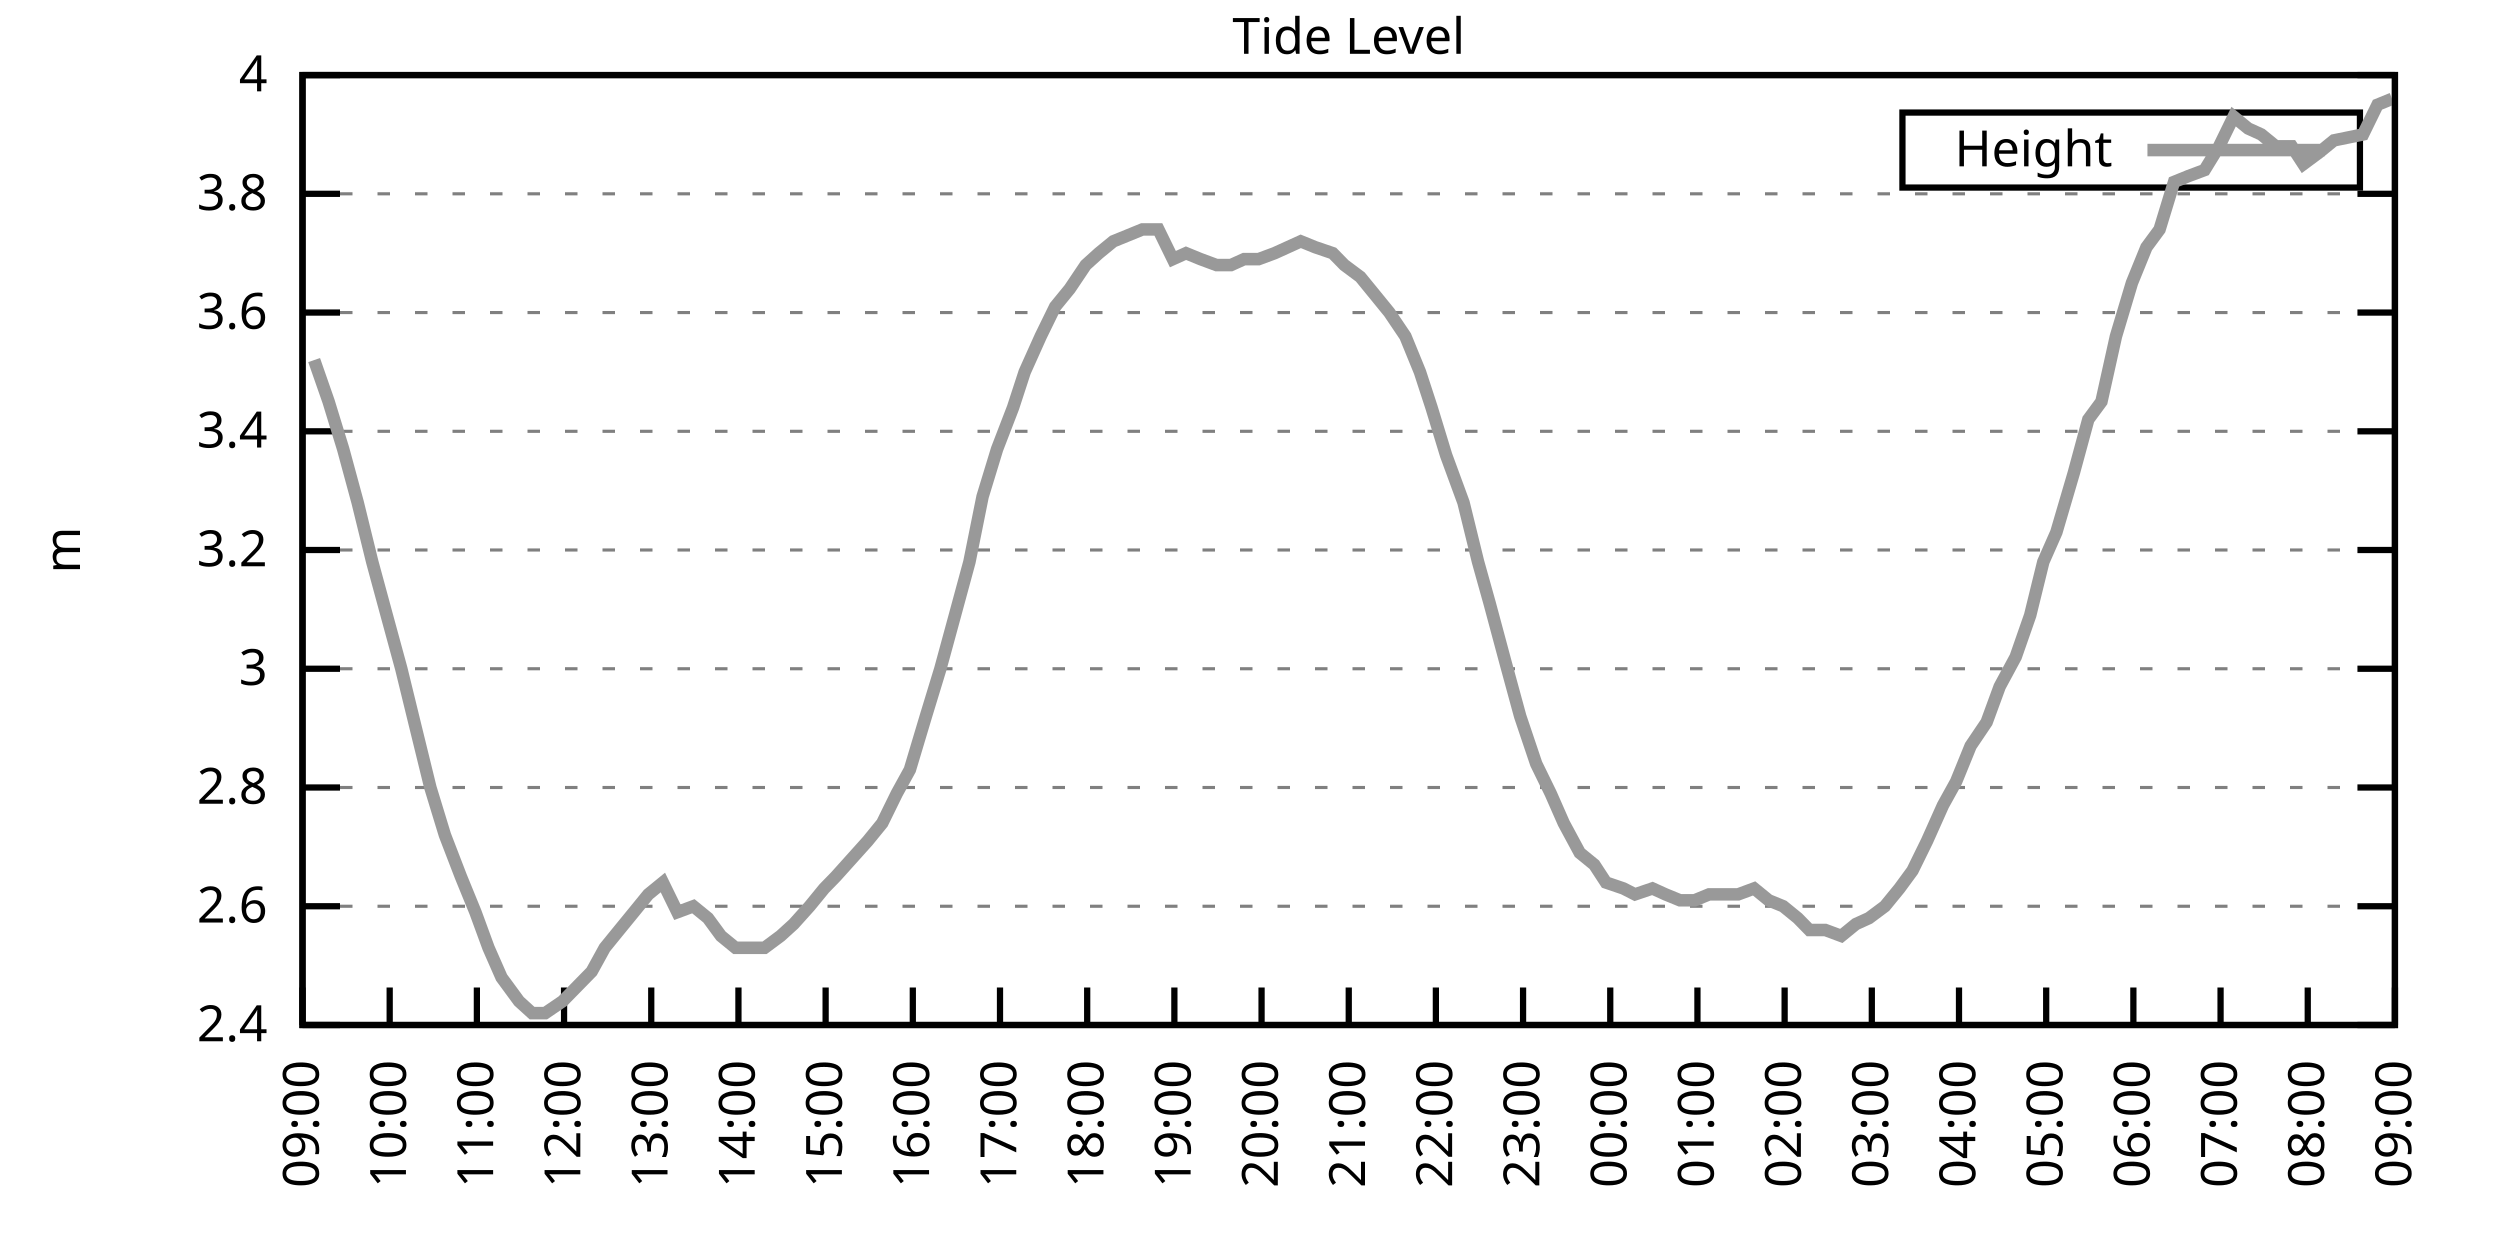
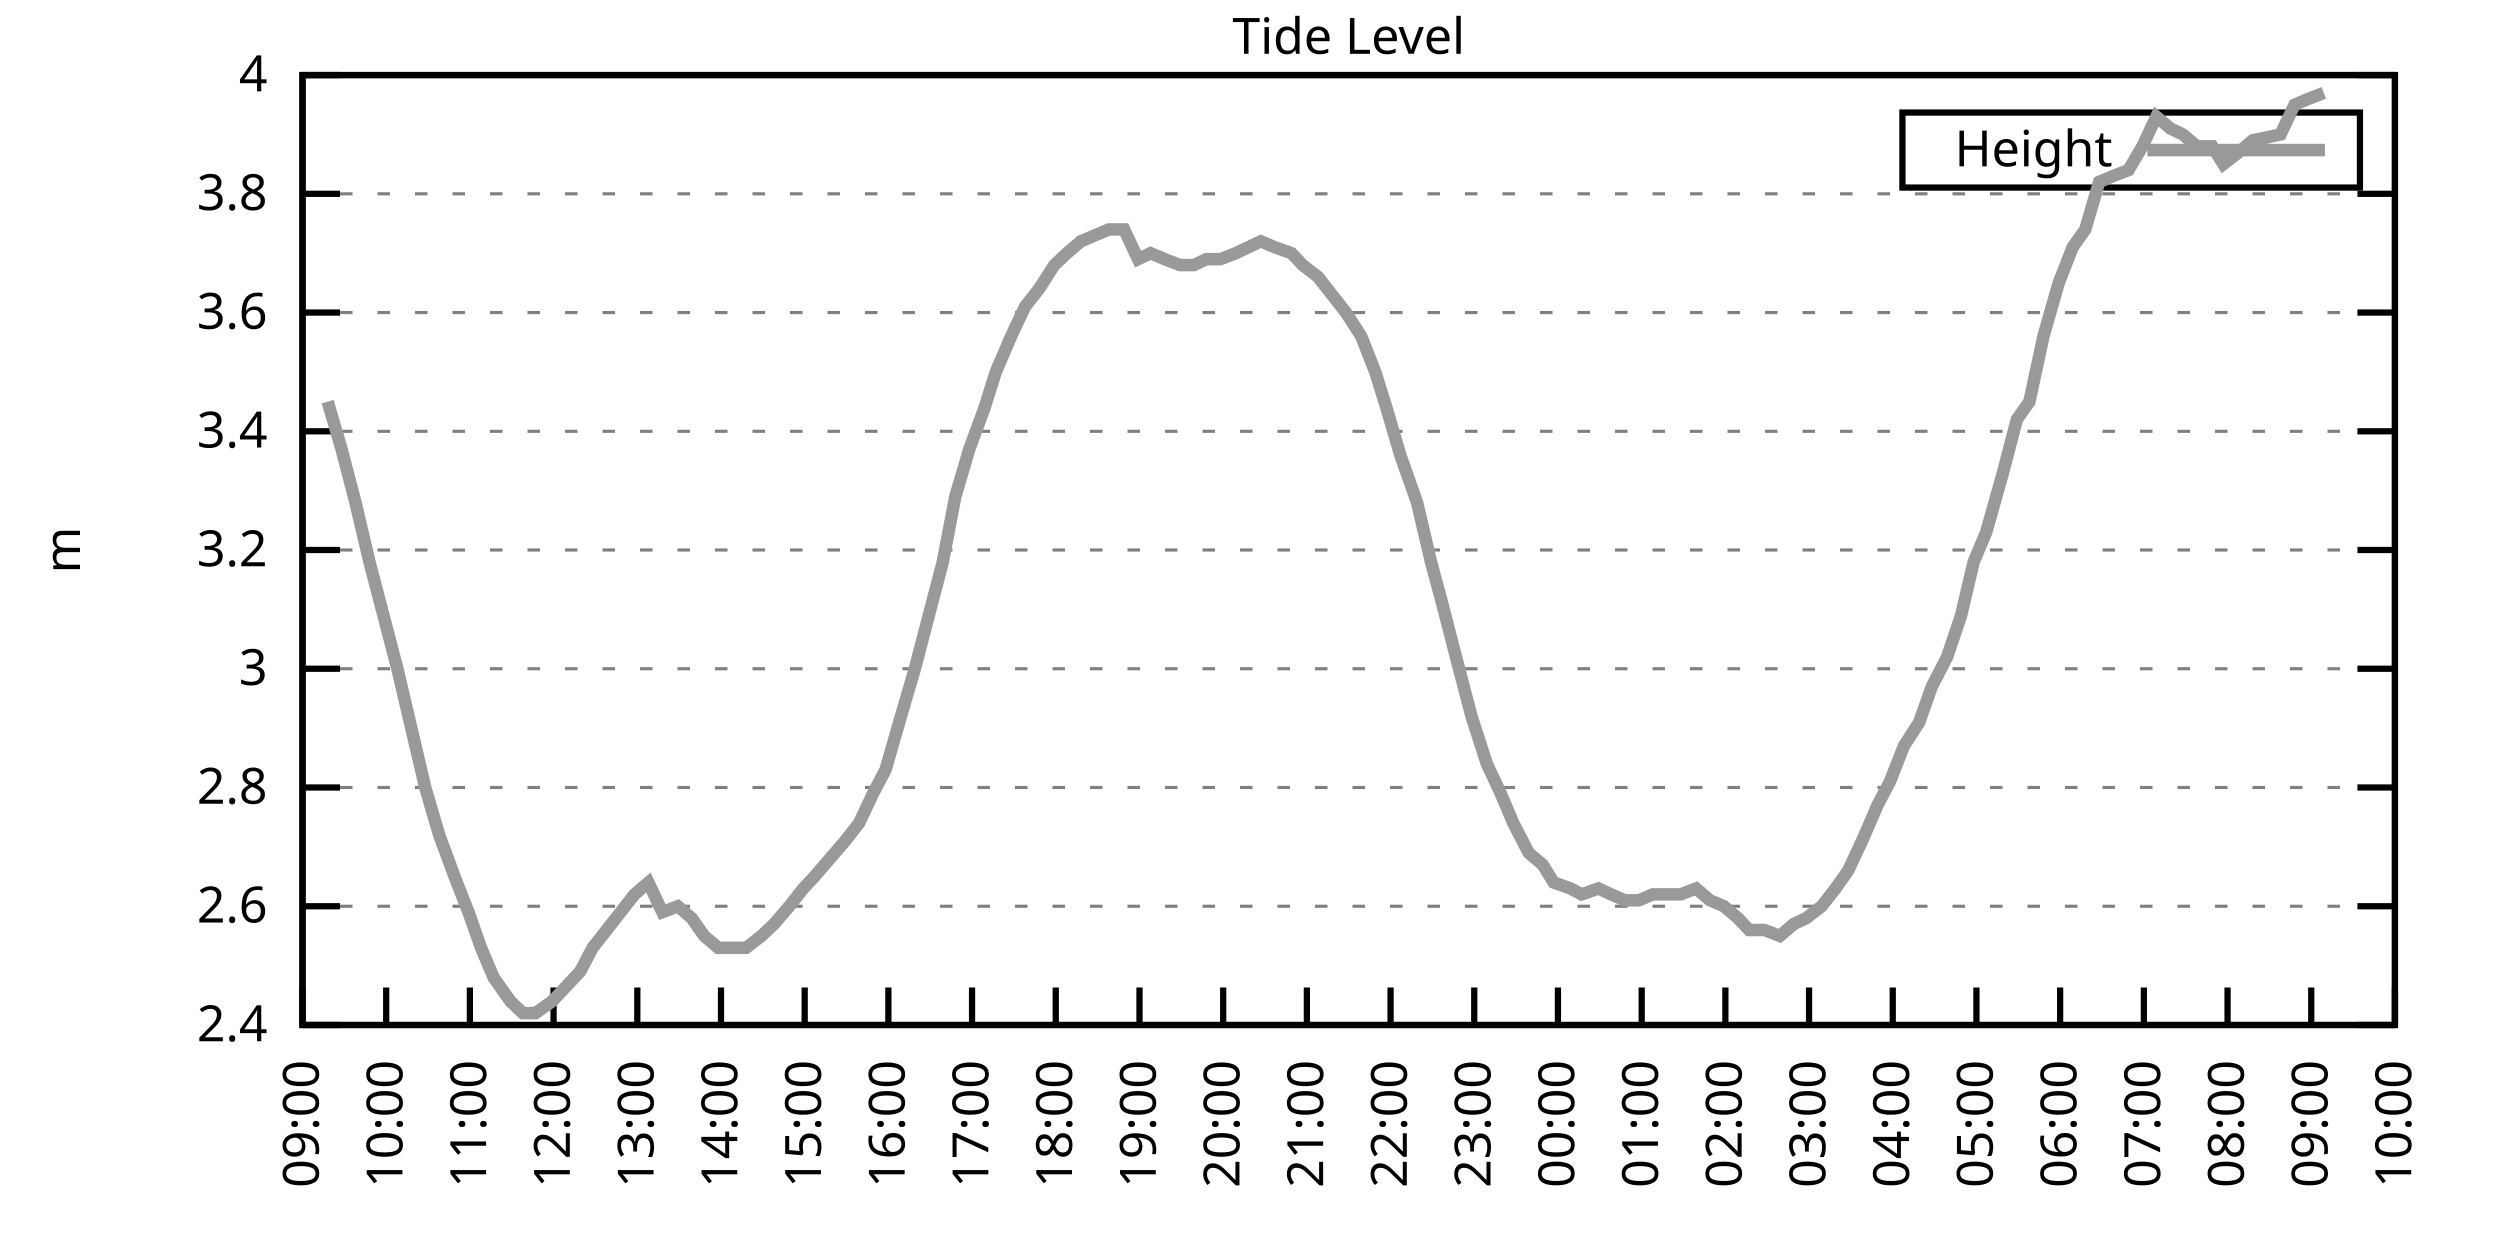
<svg xmlns="http://www.w3.org/2000/svg" xmlns:xlink="http://www.w3.org/1999/xlink" width="400" height="200" viewBox="0 0 400 200">
  <g id="gnuplot_canvas">
    <rect x="0" y="0" width="400" height="200" fill="none" />
    <defs>
      <circle id="gpDot" r="0.5" stroke-width="0.5" stroke="currentColor" />
      <path id="gpPt0" stroke-width="0.333" stroke="currentColor" d="M-1,0 h2 M0,-1 v2" />
      <path id="gpPt1" stroke-width="0.333" stroke="currentColor" d="M-1,-1 L1,1 M1,-1 L-1,1" />
      <path id="gpPt2" stroke-width="0.333" stroke="currentColor" d="M-1,0 L1,0 M0,-1 L0,1 M-1,-1 L1,1 M-1,1 L1,-1" />
      <rect id="gpPt3" stroke-width="0.333" stroke="currentColor" x="-1" y="-1" width="2" height="2" />
      <rect id="gpPt4" stroke-width="0.333" stroke="currentColor" fill="currentColor" x="-1" y="-1" width="2" height="2" />
      <circle id="gpPt5" stroke-width="0.333" stroke="currentColor" cx="0" cy="0" r="1" />
      <use xlink:href="#gpPt5" id="gpPt6" fill="currentColor" stroke="none" />
      <path id="gpPt7" stroke-width="0.333" stroke="currentColor" d="M0,-1.33 L-1.33,0.67 L1.33,0.67 z" />
      <use xlink:href="#gpPt7" id="gpPt8" fill="currentColor" stroke="none" />
      <use xlink:href="#gpPt7" id="gpPt9" stroke="currentColor" transform="rotate(180)" />
      <use xlink:href="#gpPt9" id="gpPt10" fill="currentColor" stroke="none" />
      <use xlink:href="#gpPt3" id="gpPt11" stroke="currentColor" transform="rotate(45)" />
      <use xlink:href="#gpPt11" id="gpPt12" fill="currentColor" stroke="none" />
      <path id="gpPt13" stroke-width="0.333" stroke="currentColor" d="M0,1.330 L1.265,0.411 L0.782,-1.067 L-0.782,-1.076 L-1.265,0.411 z" />
      <use xlink:href="#gpPt13" id="gpPt14" fill="currentColor" stroke="none" />
      <filter id="textbox" filterUnits="objectBoundingBox" x="0" y="0" height="1" width="1">
        <feFlood flood-color="white" flood-opacity="1" result="bgnd" />
        <feComposite in="SourceGraphic" in2="bgnd" operator="atop" />
      </filter>
      <filter id="greybox" filterUnits="objectBoundingBox" x="0" y="0" height="1" width="1">
        <feFlood flood-color="lightgrey" flood-opacity="1" result="grey" />
        <feComposite in="SourceGraphic" in2="grey" operator="atop" />
      </filter>
    </defs>
    <g fill="none" color="white" stroke="currentColor" stroke-width="1.00" stroke-linecap="butt" stroke-linejoin="miter">
</g>
    <g fill="none" color="black" stroke="currentColor" stroke-width="1.00" stroke-linecap="butt" stroke-linejoin="miter">
      <g stroke="none" shape-rendering="crispEdges">
        <polygon fill="rgb(255, 255, 255)" points="48.40,164.00 383.18,164.00 383.18,12.02 48.40,12.02 " />
      </g>
    </g>
    <g fill="none" color="black" stroke="currentColor" stroke-width="1.00" stroke-linecap="butt" stroke-linejoin="miter">
</g>
    <g fill="none" color="black" stroke="black" stroke-width="0.50" stroke-linecap="butt" stroke-linejoin="miter">
</g>
    <g fill="none" color="gray" stroke="currentColor" stroke-width="0.50" stroke-linecap="butt" stroke-linejoin="miter">
      <path stroke="gray" stroke-dasharray="2,4" class="gridline" d="M48.40,164.00 L383.19,164.00  " />
    </g>
    <g fill="none" color="gray" stroke="gray" stroke-width="1.00" stroke-linecap="butt" stroke-linejoin="miter">
</g>
    <g fill="none" color="black" stroke="currentColor" stroke-width="1.00" stroke-linecap="butt" stroke-linejoin="miter">
      <path stroke="black" d="M48.40,164.00 L54.40,164.00 M383.19,164.00 L377.19,164.00  " />
      <g transform="translate(42.80,166.60)" stroke="none" fill="black" font-family="Sans" font-size="8.00" text-anchor="end">
        <text>
          <tspan font-family="Sans"> 2.4</tspan>
        </text>
      </g>
    </g>
    <g fill="none" color="black" stroke="currentColor" stroke-width="1.00" stroke-linecap="butt" stroke-linejoin="miter">
</g>
    <g fill="none" color="black" stroke="black" stroke-width="0.50" stroke-linecap="butt" stroke-linejoin="miter">
</g>
    <g fill="none" color="gray" stroke="currentColor" stroke-width="0.50" stroke-linecap="butt" stroke-linejoin="miter">
      <path stroke="gray" stroke-dasharray="2,4" class="gridline" d="M48.40,145.00 L383.19,145.00  " />
    </g>
    <g fill="none" color="gray" stroke="gray" stroke-width="1.00" stroke-linecap="butt" stroke-linejoin="miter">
</g>
    <g fill="none" color="black" stroke="currentColor" stroke-width="1.00" stroke-linecap="butt" stroke-linejoin="miter">
      <path stroke="black" d="M48.40,145.00 L54.40,145.00 M383.19,145.00 L377.19,145.00  " />
      <g transform="translate(42.80,147.60)" stroke="none" fill="black" font-family="Sans" font-size="8.00" text-anchor="end">
        <text>
          <tspan font-family="Sans"> 2.6</tspan>
        </text>
      </g>
    </g>
    <g fill="none" color="black" stroke="currentColor" stroke-width="1.00" stroke-linecap="butt" stroke-linejoin="miter">
</g>
    <g fill="none" color="black" stroke="black" stroke-width="0.50" stroke-linecap="butt" stroke-linejoin="miter">
</g>
    <g fill="none" color="gray" stroke="currentColor" stroke-width="0.50" stroke-linecap="butt" stroke-linejoin="miter">
      <path stroke="gray" stroke-dasharray="2,4" class="gridline" d="M48.40,126.00 L383.19,126.00  " />
    </g>
    <g fill="none" color="gray" stroke="gray" stroke-width="1.00" stroke-linecap="butt" stroke-linejoin="miter">
</g>
    <g fill="none" color="black" stroke="currentColor" stroke-width="1.00" stroke-linecap="butt" stroke-linejoin="miter">
      <path stroke="black" d="M48.40,126.00 L54.40,126.00 M383.19,126.00 L377.19,126.00  " />
      <g transform="translate(42.80,128.60)" stroke="none" fill="black" font-family="Sans" font-size="8.00" text-anchor="end">
        <text>
          <tspan font-family="Sans"> 2.8</tspan>
        </text>
      </g>
    </g>
    <g fill="none" color="black" stroke="currentColor" stroke-width="1.00" stroke-linecap="butt" stroke-linejoin="miter">
</g>
    <g fill="none" color="black" stroke="black" stroke-width="0.50" stroke-linecap="butt" stroke-linejoin="miter">
</g>
    <g fill="none" color="gray" stroke="currentColor" stroke-width="0.50" stroke-linecap="butt" stroke-linejoin="miter">
      <path stroke="gray" stroke-dasharray="2,4" class="gridline" d="M48.40,107.00 L383.19,107.00  " />
    </g>
    <g fill="none" color="gray" stroke="gray" stroke-width="1.00" stroke-linecap="butt" stroke-linejoin="miter">
</g>
    <g fill="none" color="black" stroke="currentColor" stroke-width="1.00" stroke-linecap="butt" stroke-linejoin="miter">
      <path stroke="black" d="M48.40,107.00 L54.40,107.00 M383.19,107.00 L377.19,107.00  " />
      <g transform="translate(42.80,109.60)" stroke="none" fill="black" font-family="Sans" font-size="8.00" text-anchor="end">
        <text>
          <tspan font-family="Sans"> 3</tspan>
        </text>
      </g>
    </g>
    <g fill="none" color="black" stroke="currentColor" stroke-width="1.00" stroke-linecap="butt" stroke-linejoin="miter">
</g>
    <g fill="none" color="black" stroke="black" stroke-width="0.50" stroke-linecap="butt" stroke-linejoin="miter">
</g>
    <g fill="none" color="gray" stroke="currentColor" stroke-width="0.50" stroke-linecap="butt" stroke-linejoin="miter">
      <path stroke="gray" stroke-dasharray="2,4" class="gridline" d="M48.40,88.00 L383.19,88.00  " />
    </g>
    <g fill="none" color="gray" stroke="gray" stroke-width="1.00" stroke-linecap="butt" stroke-linejoin="miter">
</g>
    <g fill="none" color="black" stroke="currentColor" stroke-width="1.00" stroke-linecap="butt" stroke-linejoin="miter">
      <path stroke="black" d="M48.40,88.00 L54.40,88.00 M383.19,88.00 L377.19,88.00  " />
      <g transform="translate(42.80,90.60)" stroke="none" fill="black" font-family="Sans" font-size="8.00" text-anchor="end">
        <text>
          <tspan font-family="Sans"> 3.2</tspan>
        </text>
      </g>
    </g>
    <g fill="none" color="black" stroke="currentColor" stroke-width="1.00" stroke-linecap="butt" stroke-linejoin="miter">
</g>
    <g fill="none" color="black" stroke="black" stroke-width="0.50" stroke-linecap="butt" stroke-linejoin="miter">
</g>
    <g fill="none" color="gray" stroke="currentColor" stroke-width="0.50" stroke-linecap="butt" stroke-linejoin="miter">
      <path stroke="gray" stroke-dasharray="2,4" class="gridline" d="M48.40,69.01 L383.19,69.01  " />
    </g>
    <g fill="none" color="gray" stroke="gray" stroke-width="1.00" stroke-linecap="butt" stroke-linejoin="miter">
</g>
    <g fill="none" color="black" stroke="currentColor" stroke-width="1.00" stroke-linecap="butt" stroke-linejoin="miter">
      <path stroke="black" d="M48.40,69.01 L54.40,69.01 M383.19,69.01 L377.19,69.01  " />
      <g transform="translate(42.80,71.61)" stroke="none" fill="black" font-family="Sans" font-size="8.00" text-anchor="end">
        <text>
          <tspan font-family="Sans"> 3.4</tspan>
        </text>
      </g>
    </g>
    <g fill="none" color="black" stroke="currentColor" stroke-width="1.00" stroke-linecap="butt" stroke-linejoin="miter">
</g>
    <g fill="none" color="black" stroke="black" stroke-width="0.50" stroke-linecap="butt" stroke-linejoin="miter">
</g>
    <g fill="none" color="gray" stroke="currentColor" stroke-width="0.50" stroke-linecap="butt" stroke-linejoin="miter">
      <path stroke="gray" stroke-dasharray="2,4" class="gridline" d="M48.40,50.01 L383.19,50.01  " />
    </g>
    <g fill="none" color="gray" stroke="gray" stroke-width="1.00" stroke-linecap="butt" stroke-linejoin="miter">
</g>
    <g fill="none" color="black" stroke="currentColor" stroke-width="1.00" stroke-linecap="butt" stroke-linejoin="miter">
      <path stroke="black" d="M48.40,50.01 L54.40,50.01 M383.19,50.01 L377.19,50.01  " />
      <g transform="translate(42.80,52.61)" stroke="none" fill="black" font-family="Sans" font-size="8.00" text-anchor="end">
        <text>
          <tspan font-family="Sans"> 3.6</tspan>
        </text>
      </g>
    </g>
    <g fill="none" color="black" stroke="currentColor" stroke-width="1.00" stroke-linecap="butt" stroke-linejoin="miter">
</g>
    <g fill="none" color="black" stroke="black" stroke-width="0.50" stroke-linecap="butt" stroke-linejoin="miter">
</g>
    <g fill="none" color="gray" stroke="currentColor" stroke-width="0.50" stroke-linecap="butt" stroke-linejoin="miter">
      <path stroke="gray" stroke-dasharray="2,4" class="gridline" d="M48.40,31.01 L383.19,31.01  " />
    </g>
    <g fill="none" color="gray" stroke="gray" stroke-width="1.00" stroke-linecap="butt" stroke-linejoin="miter">
</g>
    <g fill="none" color="black" stroke="currentColor" stroke-width="1.00" stroke-linecap="butt" stroke-linejoin="miter">
      <path stroke="black" d="M48.40,31.01 L54.40,31.01 M383.19,31.01 L377.19,31.01  " />
      <g transform="translate(42.80,33.61)" stroke="none" fill="black" font-family="Sans" font-size="8.00" text-anchor="end">
        <text>
          <tspan font-family="Sans"> 3.8</tspan>
        </text>
      </g>
    </g>
    <g fill="none" color="black" stroke="currentColor" stroke-width="1.00" stroke-linecap="butt" stroke-linejoin="miter">
</g>
    <g fill="none" color="black" stroke="black" stroke-width="0.50" stroke-linecap="butt" stroke-linejoin="miter">
</g>
    <g fill="none" color="gray" stroke="currentColor" stroke-width="0.50" stroke-linecap="butt" stroke-linejoin="miter">
      <path stroke="gray" stroke-dasharray="2,4" class="gridline" d="M48.40,12.01 L383.19,12.01  " />
    </g>
    <g fill="none" color="gray" stroke="gray" stroke-width="1.00" stroke-linecap="butt" stroke-linejoin="miter">
</g>
    <g fill="none" color="black" stroke="currentColor" stroke-width="1.00" stroke-linecap="butt" stroke-linejoin="miter">
      <path stroke="black" d="M48.40,12.01 L54.40,12.01 M383.19,12.01 L377.19,12.01  " />
      <g transform="translate(42.80,14.61)" stroke="none" fill="black" font-family="Sans" font-size="8.00" text-anchor="end">
        <text>
          <tspan font-family="Sans"> 4</tspan>
        </text>
      </g>
    </g>
    <g fill="none" color="black" stroke="currentColor" stroke-width="1.00" stroke-linecap="butt" stroke-linejoin="miter">
      <path stroke="black" d="M48.40,164.00 L48.40,158.00  " />
      <g transform="translate(51.00,169.60) rotate(270.00)" stroke="none" fill="black" font-family="Sans" font-size="8.00" text-anchor="end">
        <text>
          <tspan font-family="Sans">09:00</tspan>
        </text>
      </g>
    </g>
    <g fill="none" color="black" stroke="currentColor" stroke-width="1.00" stroke-linecap="butt" stroke-linejoin="miter">
-       <path stroke="black" d="M62.35,164.00 L62.35,158.00  " />
-       <g transform="translate(64.95,169.60) rotate(270.00)" stroke="none" fill="black" font-family="Sans" font-size="8.00" text-anchor="end">
+       <path stroke="black" d="M61.79,164.00 L61.79,158.00  " />
+       <g transform="translate(64.39,169.60) rotate(270.00)" stroke="none" fill="black" font-family="Sans" font-size="8.00" text-anchor="end">
        <text>
          <tspan font-family="Sans">10:00</tspan>
        </text>
      </g>
    </g>
    <g fill="none" color="black" stroke="currentColor" stroke-width="1.00" stroke-linecap="butt" stroke-linejoin="miter">
-       <path stroke="black" d="M76.30,164.00 L76.30,158.00  " />
-       <g transform="translate(78.90,169.60) rotate(270.00)" stroke="none" fill="black" font-family="Sans" font-size="8.00" text-anchor="end">
+       <path stroke="black" d="M75.18,164.00 L75.18,158.00  " />
+       <g transform="translate(77.78,169.60) rotate(270.00)" stroke="none" fill="black" font-family="Sans" font-size="8.00" text-anchor="end">
        <text>
          <tspan font-family="Sans">11:00</tspan>
        </text>
      </g>
    </g>
    <g fill="none" color="black" stroke="currentColor" stroke-width="1.00" stroke-linecap="butt" stroke-linejoin="miter">
-       <path stroke="black" d="M90.25,164.00 L90.25,158.00  " />
-       <g transform="translate(92.85,169.60) rotate(270.00)" stroke="none" fill="black" font-family="Sans" font-size="8.00" text-anchor="end">
+       <path stroke="black" d="M88.57,164.00 L88.57,158.00  " />
+       <g transform="translate(91.17,169.60) rotate(270.00)" stroke="none" fill="black" font-family="Sans" font-size="8.00" text-anchor="end">
        <text>
          <tspan font-family="Sans">12:00</tspan>
        </text>
      </g>
    </g>
    <g fill="none" color="black" stroke="currentColor" stroke-width="1.00" stroke-linecap="butt" stroke-linejoin="miter">
-       <path stroke="black" d="M104.20,164.00 L104.20,158.00  " />
-       <g transform="translate(106.80,169.60) rotate(270.00)" stroke="none" fill="black" font-family="Sans" font-size="8.00" text-anchor="end">
+       <path stroke="black" d="M101.97,164.00 L101.97,158.00  " />
+       <g transform="translate(104.57,169.60) rotate(270.00)" stroke="none" fill="black" font-family="Sans" font-size="8.00" text-anchor="end">
        <text>
          <tspan font-family="Sans">13:00</tspan>
        </text>
      </g>
    </g>
    <g fill="none" color="black" stroke="currentColor" stroke-width="1.00" stroke-linecap="butt" stroke-linejoin="miter">
-       <path stroke="black" d="M118.15,164.00 L118.15,158.00  " />
-       <g transform="translate(120.75,169.60) rotate(270.00)" stroke="none" fill="black" font-family="Sans" font-size="8.00" text-anchor="end">
+       <path stroke="black" d="M115.36,164.00 L115.36,158.00  " />
+       <g transform="translate(117.96,169.60) rotate(270.00)" stroke="none" fill="black" font-family="Sans" font-size="8.00" text-anchor="end">
        <text>
          <tspan font-family="Sans">14:00</tspan>
        </text>
      </g>
    </g>
    <g fill="none" color="black" stroke="currentColor" stroke-width="1.00" stroke-linecap="butt" stroke-linejoin="miter">
-       <path stroke="black" d="M132.10,164.00 L132.10,158.00  " />
-       <g transform="translate(134.70,169.60) rotate(270.00)" stroke="none" fill="black" font-family="Sans" font-size="8.00" text-anchor="end">
+       <path stroke="black" d="M128.75,164.00 L128.75,158.00  " />
+       <g transform="translate(131.35,169.60) rotate(270.00)" stroke="none" fill="black" font-family="Sans" font-size="8.00" text-anchor="end">
        <text>
          <tspan font-family="Sans">15:00</tspan>
        </text>
      </g>
    </g>
    <g fill="none" color="black" stroke="currentColor" stroke-width="1.00" stroke-linecap="butt" stroke-linejoin="miter">
-       <path stroke="black" d="M146.05,164.00 L146.05,158.00  " />
-       <g transform="translate(148.65,169.60) rotate(270.00)" stroke="none" fill="black" font-family="Sans" font-size="8.00" text-anchor="end">
+       <path stroke="black" d="M142.14,164.00 L142.14,158.00  " />
+       <g transform="translate(144.74,169.60) rotate(270.00)" stroke="none" fill="black" font-family="Sans" font-size="8.00" text-anchor="end">
        <text>
          <tspan font-family="Sans">16:00</tspan>
        </text>
      </g>
    </g>
    <g fill="none" color="black" stroke="currentColor" stroke-width="1.00" stroke-linecap="butt" stroke-linejoin="miter">
-       <path stroke="black" d="M160.00,164.00 L160.00,158.00  " />
-       <g transform="translate(162.60,169.60) rotate(270.00)" stroke="none" fill="black" font-family="Sans" font-size="8.00" text-anchor="end">
+       <path stroke="black" d="M155.53,164.00 L155.53,158.00  " />
+       <g transform="translate(158.13,169.60) rotate(270.00)" stroke="none" fill="black" font-family="Sans" font-size="8.00" text-anchor="end">
        <text>
          <tspan font-family="Sans">17:00</tspan>
        </text>
      </g>
    </g>
    <g fill="none" color="black" stroke="currentColor" stroke-width="1.00" stroke-linecap="butt" stroke-linejoin="miter">
-       <path stroke="black" d="M173.95,164.00 L173.95,158.00  " />
-       <g transform="translate(176.55,169.60) rotate(270.00)" stroke="none" fill="black" font-family="Sans" font-size="8.00" text-anchor="end">
+       <path stroke="black" d="M168.92,164.00 L168.92,158.00  " />
+       <g transform="translate(171.52,169.60) rotate(270.00)" stroke="none" fill="black" font-family="Sans" font-size="8.00" text-anchor="end">
        <text>
          <tspan font-family="Sans">18:00</tspan>
        </text>
      </g>
    </g>
    <g fill="none" color="black" stroke="currentColor" stroke-width="1.00" stroke-linecap="butt" stroke-linejoin="miter">
-       <path stroke="black" d="M187.90,164.00 L187.90,158.00  " />
-       <g transform="translate(190.50,169.60) rotate(270.00)" stroke="none" fill="black" font-family="Sans" font-size="8.00" text-anchor="end">
+       <path stroke="black" d="M182.32,164.00 L182.32,158.00  " />
+       <g transform="translate(184.92,169.60) rotate(270.00)" stroke="none" fill="black" font-family="Sans" font-size="8.00" text-anchor="end">
        <text>
          <tspan font-family="Sans">19:00</tspan>
        </text>
      </g>
    </g>
    <g fill="none" color="black" stroke="currentColor" stroke-width="1.00" stroke-linecap="butt" stroke-linejoin="miter">
-       <path stroke="black" d="M201.85,164.00 L201.85,158.00  " />
-       <g transform="translate(204.45,169.60) rotate(270.00)" stroke="none" fill="black" font-family="Sans" font-size="8.00" text-anchor="end">
+       <path stroke="black" d="M195.71,164.00 L195.71,158.00  " />
+       <g transform="translate(198.31,169.60) rotate(270.00)" stroke="none" fill="black" font-family="Sans" font-size="8.00" text-anchor="end">
        <text>
          <tspan font-family="Sans">20:00</tspan>
        </text>
      </g>
    </g>
    <g fill="none" color="black" stroke="currentColor" stroke-width="1.00" stroke-linecap="butt" stroke-linejoin="miter">
-       <path stroke="black" d="M215.80,164.00 L215.80,158.00  " />
-       <g transform="translate(218.40,169.60) rotate(270.00)" stroke="none" fill="black" font-family="Sans" font-size="8.00" text-anchor="end">
+       <path stroke="black" d="M209.10,164.00 L209.10,158.00  " />
+       <g transform="translate(211.70,169.60) rotate(270.00)" stroke="none" fill="black" font-family="Sans" font-size="8.00" text-anchor="end">
        <text>
          <tspan font-family="Sans">21:00</tspan>
        </text>
      </g>
    </g>
    <g fill="none" color="black" stroke="currentColor" stroke-width="1.00" stroke-linecap="butt" stroke-linejoin="miter">
-       <path stroke="black" d="M229.74,164.00 L229.74,158.00  " />
-       <g transform="translate(232.34,169.60) rotate(270.00)" stroke="none" fill="black" font-family="Sans" font-size="8.00" text-anchor="end">
+       <path stroke="black" d="M222.49,164.00 L222.49,158.00  " />
+       <g transform="translate(225.09,169.60) rotate(270.00)" stroke="none" fill="black" font-family="Sans" font-size="8.00" text-anchor="end">
        <text>
          <tspan font-family="Sans">22:00</tspan>
        </text>
      </g>
    </g>
    <g fill="none" color="black" stroke="currentColor" stroke-width="1.00" stroke-linecap="butt" stroke-linejoin="miter">
-       <path stroke="black" d="M243.69,164.00 L243.69,158.00  " />
-       <g transform="translate(246.29,169.60) rotate(270.00)" stroke="none" fill="black" font-family="Sans" font-size="8.00" text-anchor="end">
+       <path stroke="black" d="M235.88,164.00 L235.88,158.00  " />
+       <g transform="translate(238.48,169.60) rotate(270.00)" stroke="none" fill="black" font-family="Sans" font-size="8.00" text-anchor="end">
        <text>
          <tspan font-family="Sans">23:00</tspan>
        </text>
      </g>
    </g>
    <g fill="none" color="black" stroke="currentColor" stroke-width="1.00" stroke-linecap="butt" stroke-linejoin="miter">
-       <path stroke="black" d="M257.64,164.00 L257.64,158.00  " />
-       <g transform="translate(260.24,169.60) rotate(270.00)" stroke="none" fill="black" font-family="Sans" font-size="8.00" text-anchor="end">
+       <path stroke="black" d="M249.27,164.00 L249.27,158.00  " />
+       <g transform="translate(251.87,169.60) rotate(270.00)" stroke="none" fill="black" font-family="Sans" font-size="8.00" text-anchor="end">
        <text>
          <tspan font-family="Sans">00:00</tspan>
        </text>
      </g>
    </g>
    <g fill="none" color="black" stroke="currentColor" stroke-width="1.00" stroke-linecap="butt" stroke-linejoin="miter">
-       <path stroke="black" d="M271.59,164.00 L271.59,158.00  " />
-       <g transform="translate(274.19,169.60) rotate(270.00)" stroke="none" fill="black" font-family="Sans" font-size="8.00" text-anchor="end">
+       <path stroke="black" d="M262.67,164.00 L262.67,158.00  " />
+       <g transform="translate(265.27,169.60) rotate(270.00)" stroke="none" fill="black" font-family="Sans" font-size="8.00" text-anchor="end">
        <text>
          <tspan font-family="Sans">01:00</tspan>
        </text>
      </g>
    </g>
    <g fill="none" color="black" stroke="currentColor" stroke-width="1.00" stroke-linecap="butt" stroke-linejoin="miter">
-       <path stroke="black" d="M285.54,164.00 L285.54,158.00  " />
-       <g transform="translate(288.14,169.60) rotate(270.00)" stroke="none" fill="black" font-family="Sans" font-size="8.00" text-anchor="end">
+       <path stroke="black" d="M276.06,164.00 L276.06,158.00  " />
+       <g transform="translate(278.66,169.60) rotate(270.00)" stroke="none" fill="black" font-family="Sans" font-size="8.00" text-anchor="end">
        <text>
          <tspan font-family="Sans">02:00</tspan>
        </text>
      </g>
    </g>
    <g fill="none" color="black" stroke="currentColor" stroke-width="1.00" stroke-linecap="butt" stroke-linejoin="miter">
-       <path stroke="black" d="M299.49,164.00 L299.49,158.00  " />
-       <g transform="translate(302.09,169.60) rotate(270.00)" stroke="none" fill="black" font-family="Sans" font-size="8.00" text-anchor="end">
+       <path stroke="black" d="M289.45,164.00 L289.45,158.00  " />
+       <g transform="translate(292.05,169.60) rotate(270.00)" stroke="none" fill="black" font-family="Sans" font-size="8.00" text-anchor="end">
        <text>
          <tspan font-family="Sans">03:00</tspan>
        </text>
      </g>
    </g>
    <g fill="none" color="black" stroke="currentColor" stroke-width="1.00" stroke-linecap="butt" stroke-linejoin="miter">
-       <path stroke="black" d="M313.44,164.00 L313.44,158.00  " />
-       <g transform="translate(316.04,169.60) rotate(270.00)" stroke="none" fill="black" font-family="Sans" font-size="8.00" text-anchor="end">
+       <path stroke="black" d="M302.84,164.00 L302.84,158.00  " />
+       <g transform="translate(305.44,169.60) rotate(270.00)" stroke="none" fill="black" font-family="Sans" font-size="8.00" text-anchor="end">
        <text>
          <tspan font-family="Sans">04:00</tspan>
        </text>
      </g>
    </g>
    <g fill="none" color="black" stroke="currentColor" stroke-width="1.00" stroke-linecap="butt" stroke-linejoin="miter">
-       <path stroke="black" d="M327.39,164.00 L327.39,158.00  " />
-       <g transform="translate(329.99,169.60) rotate(270.00)" stroke="none" fill="black" font-family="Sans" font-size="8.00" text-anchor="end">
+       <path stroke="black" d="M316.23,164.00 L316.23,158.00  " />
+       <g transform="translate(318.83,169.60) rotate(270.00)" stroke="none" fill="black" font-family="Sans" font-size="8.00" text-anchor="end">
        <text>
          <tspan font-family="Sans">05:00</tspan>
        </text>
      </g>
    </g>
    <g fill="none" color="black" stroke="currentColor" stroke-width="1.00" stroke-linecap="butt" stroke-linejoin="miter">
-       <path stroke="black" d="M341.34,164.00 L341.34,158.00  " />
-       <g transform="translate(343.94,169.60) rotate(270.00)" stroke="none" fill="black" font-family="Sans" font-size="8.00" text-anchor="end">
+       <path stroke="black" d="M329.62,164.00 L329.62,158.00  " />
+       <g transform="translate(332.22,169.60) rotate(270.00)" stroke="none" fill="black" font-family="Sans" font-size="8.00" text-anchor="end">
        <text>
          <tspan font-family="Sans">06:00</tspan>
        </text>
      </g>
    </g>
    <g fill="none" color="black" stroke="currentColor" stroke-width="1.00" stroke-linecap="butt" stroke-linejoin="miter">
-       <path stroke="black" d="M355.29,164.00 L355.29,158.00  " />
-       <g transform="translate(357.89,169.60) rotate(270.00)" stroke="none" fill="black" font-family="Sans" font-size="8.00" text-anchor="end">
+       <path stroke="black" d="M343.02,164.00 L343.02,158.00  " />
+       <g transform="translate(345.62,169.60) rotate(270.00)" stroke="none" fill="black" font-family="Sans" font-size="8.00" text-anchor="end">
        <text>
          <tspan font-family="Sans">07:00</tspan>
        </text>
      </g>
    </g>
    <g fill="none" color="black" stroke="currentColor" stroke-width="1.00" stroke-linecap="butt" stroke-linejoin="miter">
-       <path stroke="black" d="M369.24,164.00 L369.24,158.00  " />
-       <g transform="translate(371.84,169.60) rotate(270.00)" stroke="none" fill="black" font-family="Sans" font-size="8.00" text-anchor="end">
+       <path stroke="black" d="M356.41,164.00 L356.41,158.00  " />
+       <g transform="translate(359.01,169.60) rotate(270.00)" stroke="none" fill="black" font-family="Sans" font-size="8.00" text-anchor="end">
        <text>
          <tspan font-family="Sans">08:00</tspan>
+         </text>
+       </g>
+     </g>
+     <g fill="none" color="black" stroke="currentColor" stroke-width="1.00" stroke-linecap="butt" stroke-linejoin="miter">
+       <path stroke="black" d="M369.80,164.00 L369.80,158.00  " />
+       <g transform="translate(372.40,169.60) rotate(270.00)" stroke="none" fill="black" font-family="Sans" font-size="8.00" text-anchor="end">
+         <text>
+           <tspan font-family="Sans">09:00</tspan>
        </text>
      </g>
    </g>
    <g fill="none" color="black" stroke="currentColor" stroke-width="1.00" stroke-linecap="butt" stroke-linejoin="miter">
      <path stroke="black" d="M383.19,164.00 L383.19,158.00  " />
      <g transform="translate(385.79,169.60) rotate(270.00)" stroke="none" fill="black" font-family="Sans" font-size="8.00" text-anchor="end">
        <text>
-           <tspan font-family="Sans">09:00</tspan>
+           <tspan font-family="Sans">10:00</tspan>
        </text>
      </g>
    </g>
    <g fill="none" color="black" stroke="currentColor" stroke-width="1.00" stroke-linecap="butt" stroke-linejoin="miter">
</g>
    <g fill="none" color="black" stroke="currentColor" stroke-width="1.00" stroke-linecap="butt" stroke-linejoin="miter">
      <path stroke="black" d="M48.40,12.01 L48.40,164.00 L383.19,164.00 L383.19,12.01 L48.40,12.01 Z  " />
    </g>
    <g fill="none" color="black" stroke="currentColor" stroke-width="1.00" stroke-linecap="butt" stroke-linejoin="miter">
</g>
    <g fill="none" color="black" stroke="currentColor" stroke-width="1.00" stroke-linecap="butt" stroke-linejoin="miter">
      <path stroke="black" d="M304.39,30.01 L304.39,18.01 L377.59,18.01 L377.59,30.01 L304.39,30.01 Z  " />
    </g>
    <g id="Tide_level_plot_1">
      <g fill="none" color="white" stroke="black" stroke-width="2.00" stroke-linecap="butt" stroke-linejoin="miter">
</g>
      <g fill="none" color="black" stroke="currentColor" stroke-width="2.00" stroke-linecap="butt" stroke-linejoin="miter">
        <g transform="translate(337.99,26.61)" stroke="none" fill="black" font-family="Sans" font-size="8.00" text-anchor="end">
          <text>
            <tspan font-family="Sans">Height</tspan>
          </text>
        </g>
      </g>
      <g fill="none" color="black" stroke="currentColor" stroke-width="2.00" stroke-linecap="butt" stroke-linejoin="miter">
-         <path stroke="rgb(153, 153, 153)" d="M343.59,24.01 L371.99,24.01 M50.26,57.61 L52.58,64.26 L54.91,71.86 L57.23,80.41 L59.56,89.90 L61.88,98.45   L64.21,107.00 L66.53,116.50 L68.86,126.00 L71.18,133.60 L73.74,140.25 L76.07,145.95 L78.16,151.65 L80.25,156.40   L83.04,160.20 L85.13,162.10 L87.23,162.10 L90.02,160.20 L91.88,158.30 L94.67,155.45 L96.76,151.65 L99.08,148.80   L101.41,145.95 L103.73,143.10 L106.06,141.20 L108.38,145.95 L110.94,145.00 L113.27,146.90 L115.36,149.75 L117.68,151.65   L120.01,151.65 L122.33,151.65 L124.89,149.75 L126.98,147.85 L129.54,145.00 L131.87,142.15 L133.72,140.25 L136.28,137.40   L138.84,134.55 L141.16,131.70 L143.49,126.95 L145.58,123.15 L148.14,114.60 L150.46,107.00 L152.79,98.45 L155.11,89.90   L157.21,79.46 L159.53,71.86 L162.09,65.21 L163.95,59.51 L166.51,53.81 L168.83,49.06 L171.16,46.21 L173.71,42.41   L175.81,40.51 L178.13,38.61 L180.46,37.66 L182.78,36.71 L185.34,36.71 L187.66,41.46 L189.76,40.51 L192.08,41.46   L194.64,42.41 L196.96,42.41 L199.06,41.46 L201.38,41.46 L203.94,40.51 L206.03,39.56 L208.12,38.61 L210.45,39.56   L213.24,40.51 L215.10,42.41 L217.65,44.31 L219.98,47.16 L222.30,50.01 L224.86,53.81 L227.19,59.51 L229.05,65.21   L231.37,72.81 L234.16,80.41 L236.49,89.90 L238.35,96.55 L240.90,106.05 L243.23,114.60 L245.79,122.20 L248.11,126.95   L250.20,131.70 L252.76,136.45 L255.09,138.35 L256.95,141.20 L259.74,142.15 L261.60,143.10 L264.39,142.15 L266.48,143.10   L268.80,144.05 L271.13,144.05 L273.45,143.10 L275.55,143.10 L278.10,143.10 L280.66,142.15 L282.99,144.05 L285.31,145.00   L287.64,146.90 L289.50,148.80 L292.05,148.80 L294.61,149.75 L296.94,147.85 L299.03,146.90 L301.58,145.00 L303.91,142.15   L306.00,139.30 L308.33,134.55 L310.88,128.85 L312.98,125.05 L315.30,119.35 L317.86,115.55 L319.95,109.85 L322.51,105.10   L324.83,98.45 L326.93,89.90 L329.02,85.16 L331.81,75.66 L334.13,67.11 L336.23,64.26 L338.55,53.81 L341.11,45.26   L343.43,39.56 L345.53,36.71 L347.85,29.11 L350.18,28.16 L352.73,27.21 L355.06,23.41 L357.38,18.66 L359.71,20.56   L361.80,21.51 L364.13,23.41 L366.68,23.41 L368.54,26.26 L371.10,24.36 L373.43,22.46 L378.08,21.51 L380.40,16.76   L382.73,15.81  " />
+         <path stroke="rgb(153, 153, 153)" d="M343.59,24.01 L371.99,24.01 M52.42,64.26 L54.65,71.86 L56.88,80.41 L59.11,89.90 L61.35,98.45 L63.58,107.00   L65.81,116.50 L68.04,126.00 L70.27,133.60 L72.73,140.25 L74.96,145.95 L76.97,151.65 L78.98,156.40 L81.66,160.20   L83.66,162.10 L85.67,162.10 L88.35,160.20 L90.14,158.30 L92.82,155.45 L94.82,151.65 L97.06,148.80 L99.29,145.95   L101.52,143.10 L103.75,141.20 L105.98,145.95 L108.44,145.00 L110.67,146.90 L112.68,149.75 L114.91,151.65 L117.14,151.65   L119.38,151.65 L121.83,149.75 L123.84,147.85 L126.29,145.00 L128.53,142.15 L130.31,140.25 L132.77,137.40 L135.22,134.55   L137.45,131.70 L139.69,126.95 L141.69,123.15 L144.15,114.60 L146.38,107.00 L148.61,98.45 L150.85,89.90 L152.85,79.46   L155.09,71.86 L157.54,65.21 L159.33,59.51 L161.78,53.81 L164.01,49.06 L166.25,46.21 L168.70,42.41 L170.71,40.51   L172.94,38.61 L175.17,37.66 L177.41,36.71 L179.86,36.71 L182.09,41.46 L184.10,40.51 L186.33,41.46 L188.79,42.41   L191.02,42.41 L193.03,41.46 L195.26,41.46 L197.72,40.51 L199.73,39.56 L201.73,38.61 L203.97,39.56 L206.64,40.51   L208.43,42.41 L210.88,44.31 L213.12,47.16 L215.35,50.01 L217.80,53.81 L220.04,59.51 L221.82,65.21 L224.05,72.81   L226.73,80.41 L228.96,89.90 L230.75,96.55 L233.20,106.05 L235.44,114.60 L237.89,122.20 L240.12,126.95 L242.13,131.70   L244.59,136.45 L246.82,138.35 L248.60,141.20 L251.28,142.15 L253.07,143.10 L255.75,142.15 L257.76,143.10 L259.99,144.05   L262.22,144.05 L264.45,143.10 L266.46,143.10 L268.92,143.10 L271.37,142.15 L273.60,144.05 L275.83,145.00 L278.07,146.90   L279.85,148.80 L282.31,148.80 L284.76,149.75 L286.99,147.85 L289.00,146.90 L291.46,145.00 L293.69,142.15 L295.70,139.30   L297.93,134.55 L300.39,128.85 L302.39,125.05 L304.63,119.35 L307.08,115.55 L309.09,109.85 L311.54,105.10 L313.78,98.45   L315.79,89.90 L317.79,85.16 L320.47,75.66 L322.70,67.11 L324.71,64.26 L326.95,53.81 L329.40,45.26 L331.63,39.56   L333.64,36.71 L335.87,29.11 L338.10,28.16 L340.56,27.21 L342.79,23.41 L345.02,18.66 L347.26,20.56 L349.26,21.51   L351.50,23.41 L353.95,23.41 L355.74,26.26 L358.19,24.36 L360.42,22.46 L364.89,21.51 L367.12,16.76 L369.35,15.81   L371.81,14.86  " />
      </g>
    </g>
    <g fill="none" color="black" stroke="currentColor" stroke-width="2.00" stroke-linecap="butt" stroke-linejoin="miter">
</g>
    <g fill="none" color="black" stroke="black" stroke-width="1.00" stroke-linecap="butt" stroke-linejoin="miter">
</g>
    <g fill="none" color="black" stroke="currentColor" stroke-width="1.00" stroke-linecap="butt" stroke-linejoin="miter">
      <path stroke="black" d="M48.40,12.01 L48.40,164.00 L383.19,164.00 L383.19,12.01 L48.40,12.01 Z  " />
      <g transform="translate(12.80,88.01) rotate(270.00)" stroke="none" fill="black" font-family="Sans" font-size="8.00" text-anchor="middle">
        <text>
          <tspan font-family="Sans">m</tspan>
        </text>
      </g>
    </g>
    <g fill="none" color="black" stroke="currentColor" stroke-width="1.00" stroke-linecap="butt" stroke-linejoin="miter">
</g>
    <g fill="none" color="black" stroke="currentColor" stroke-width="1.00" stroke-linecap="butt" stroke-linejoin="miter">
      <g transform="translate(215.79,8.61)" stroke="none" fill="black" font-family="Sans" font-size="8.00" text-anchor="middle">
        <text>
          <tspan font-family="Sans">Tide Level</tspan>
        </text>
      </g>
    </g>
    <g fill="none" color="black" stroke="currentColor" stroke-width="1.00" stroke-linecap="butt" stroke-linejoin="miter">
</g>
  </g>
</svg>
